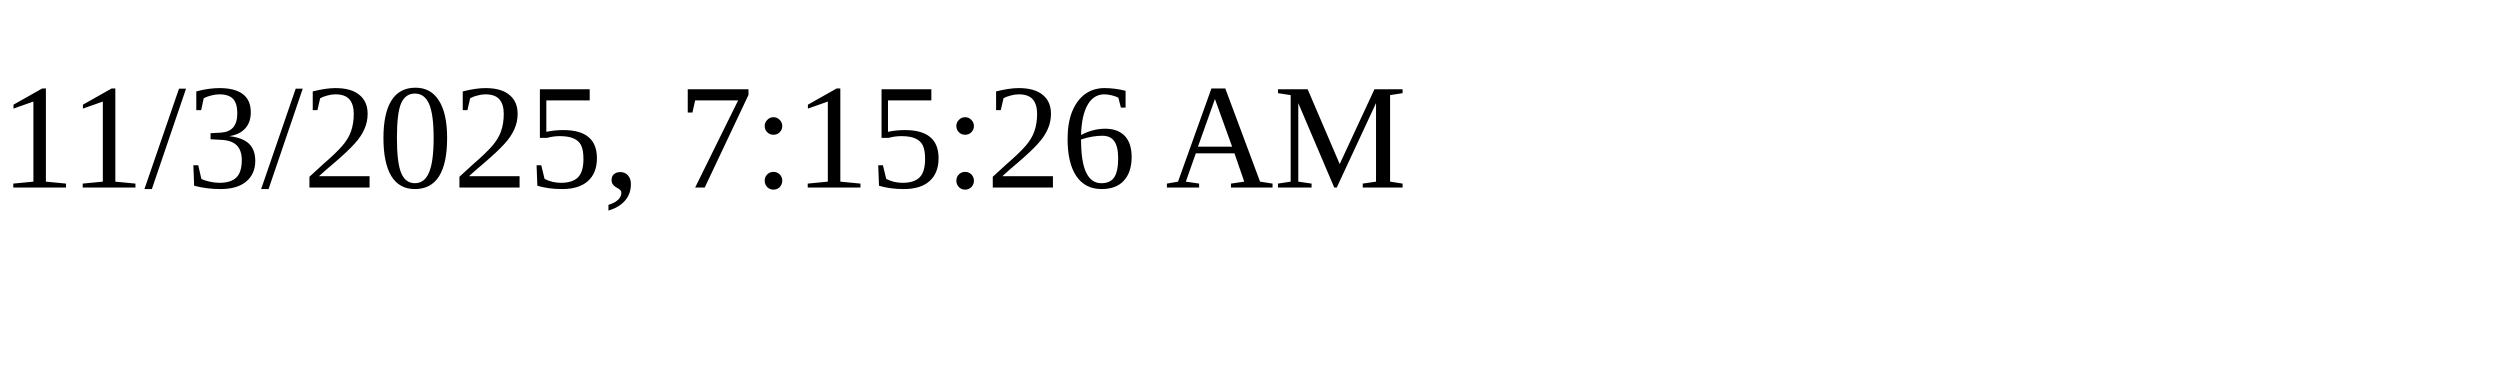
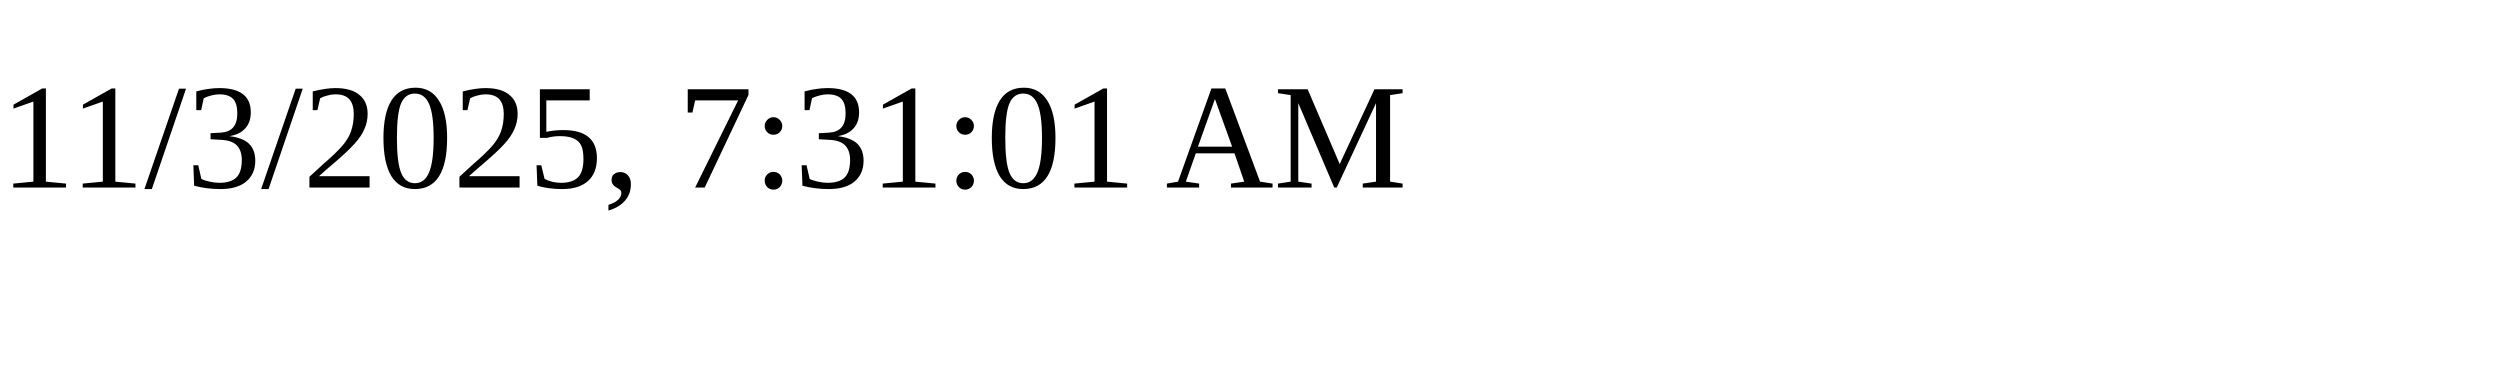
<svg xmlns="http://www.w3.org/2000/svg" height="30" width="200">
-   <text x="0" y="15">11/3/2025, 7:15:26 AM</text>
+   <text x="0" y="15">11/3/2025, 7:31:01 AM</text>
</svg>
